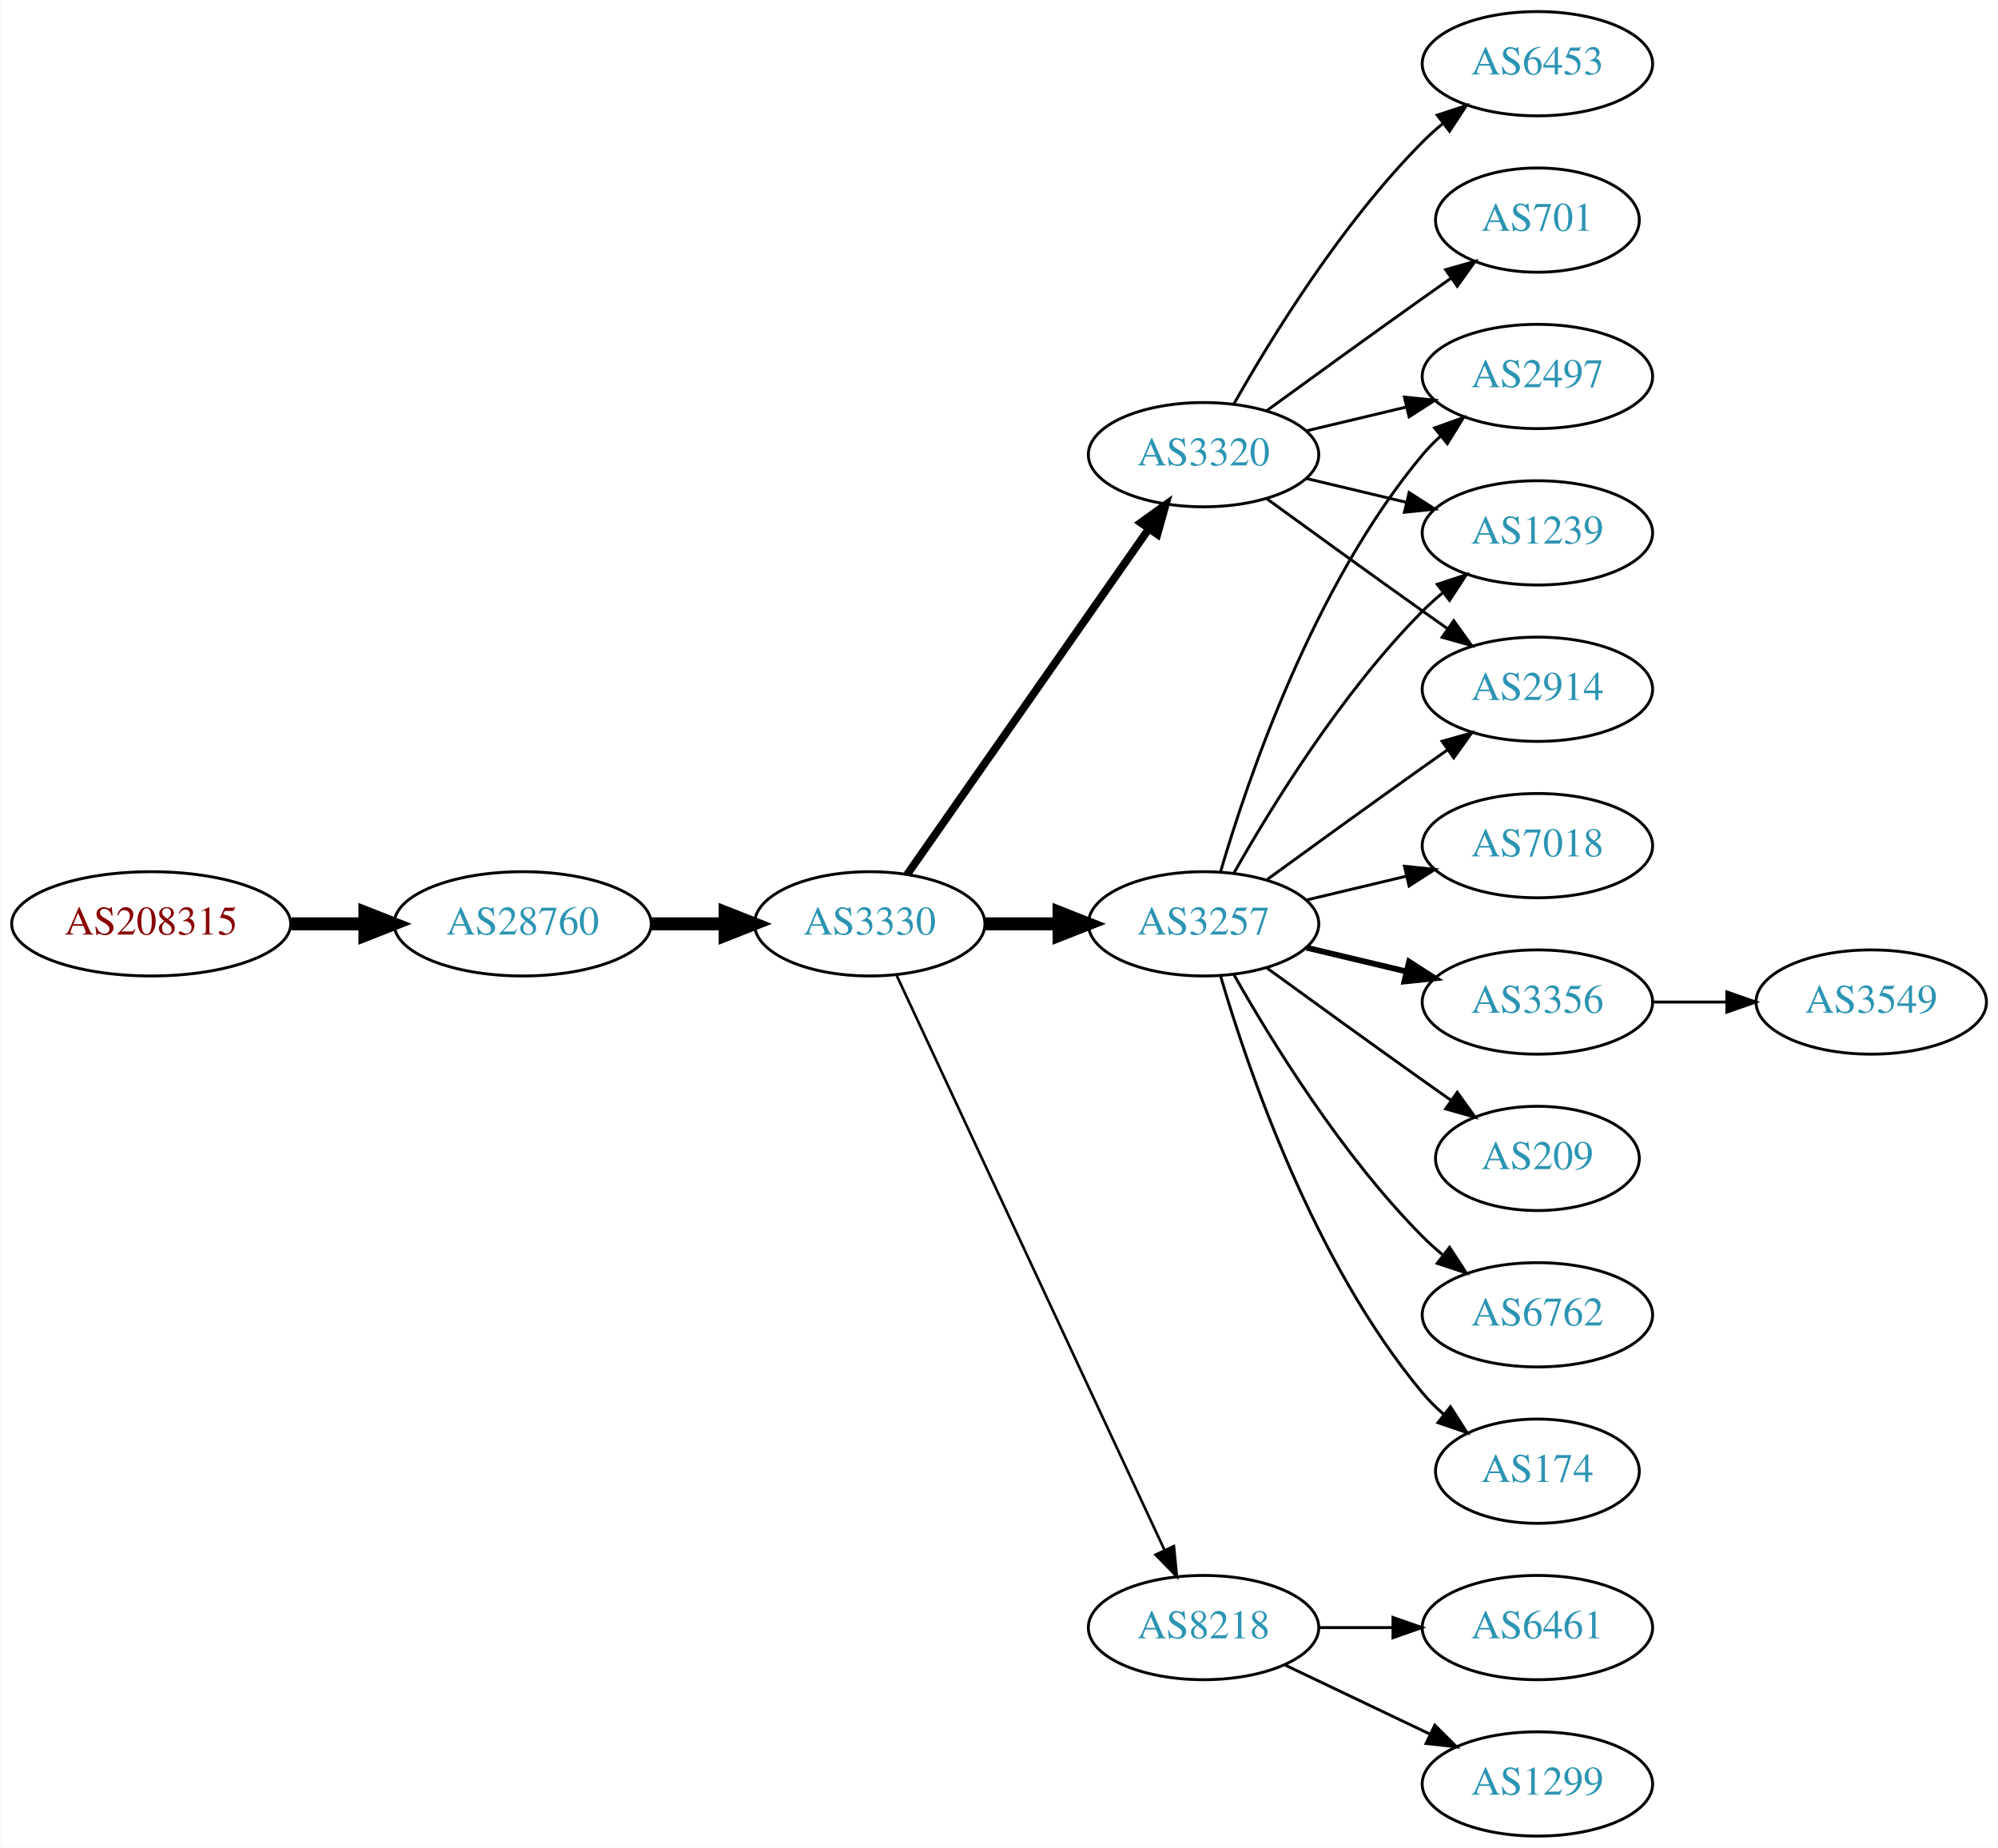
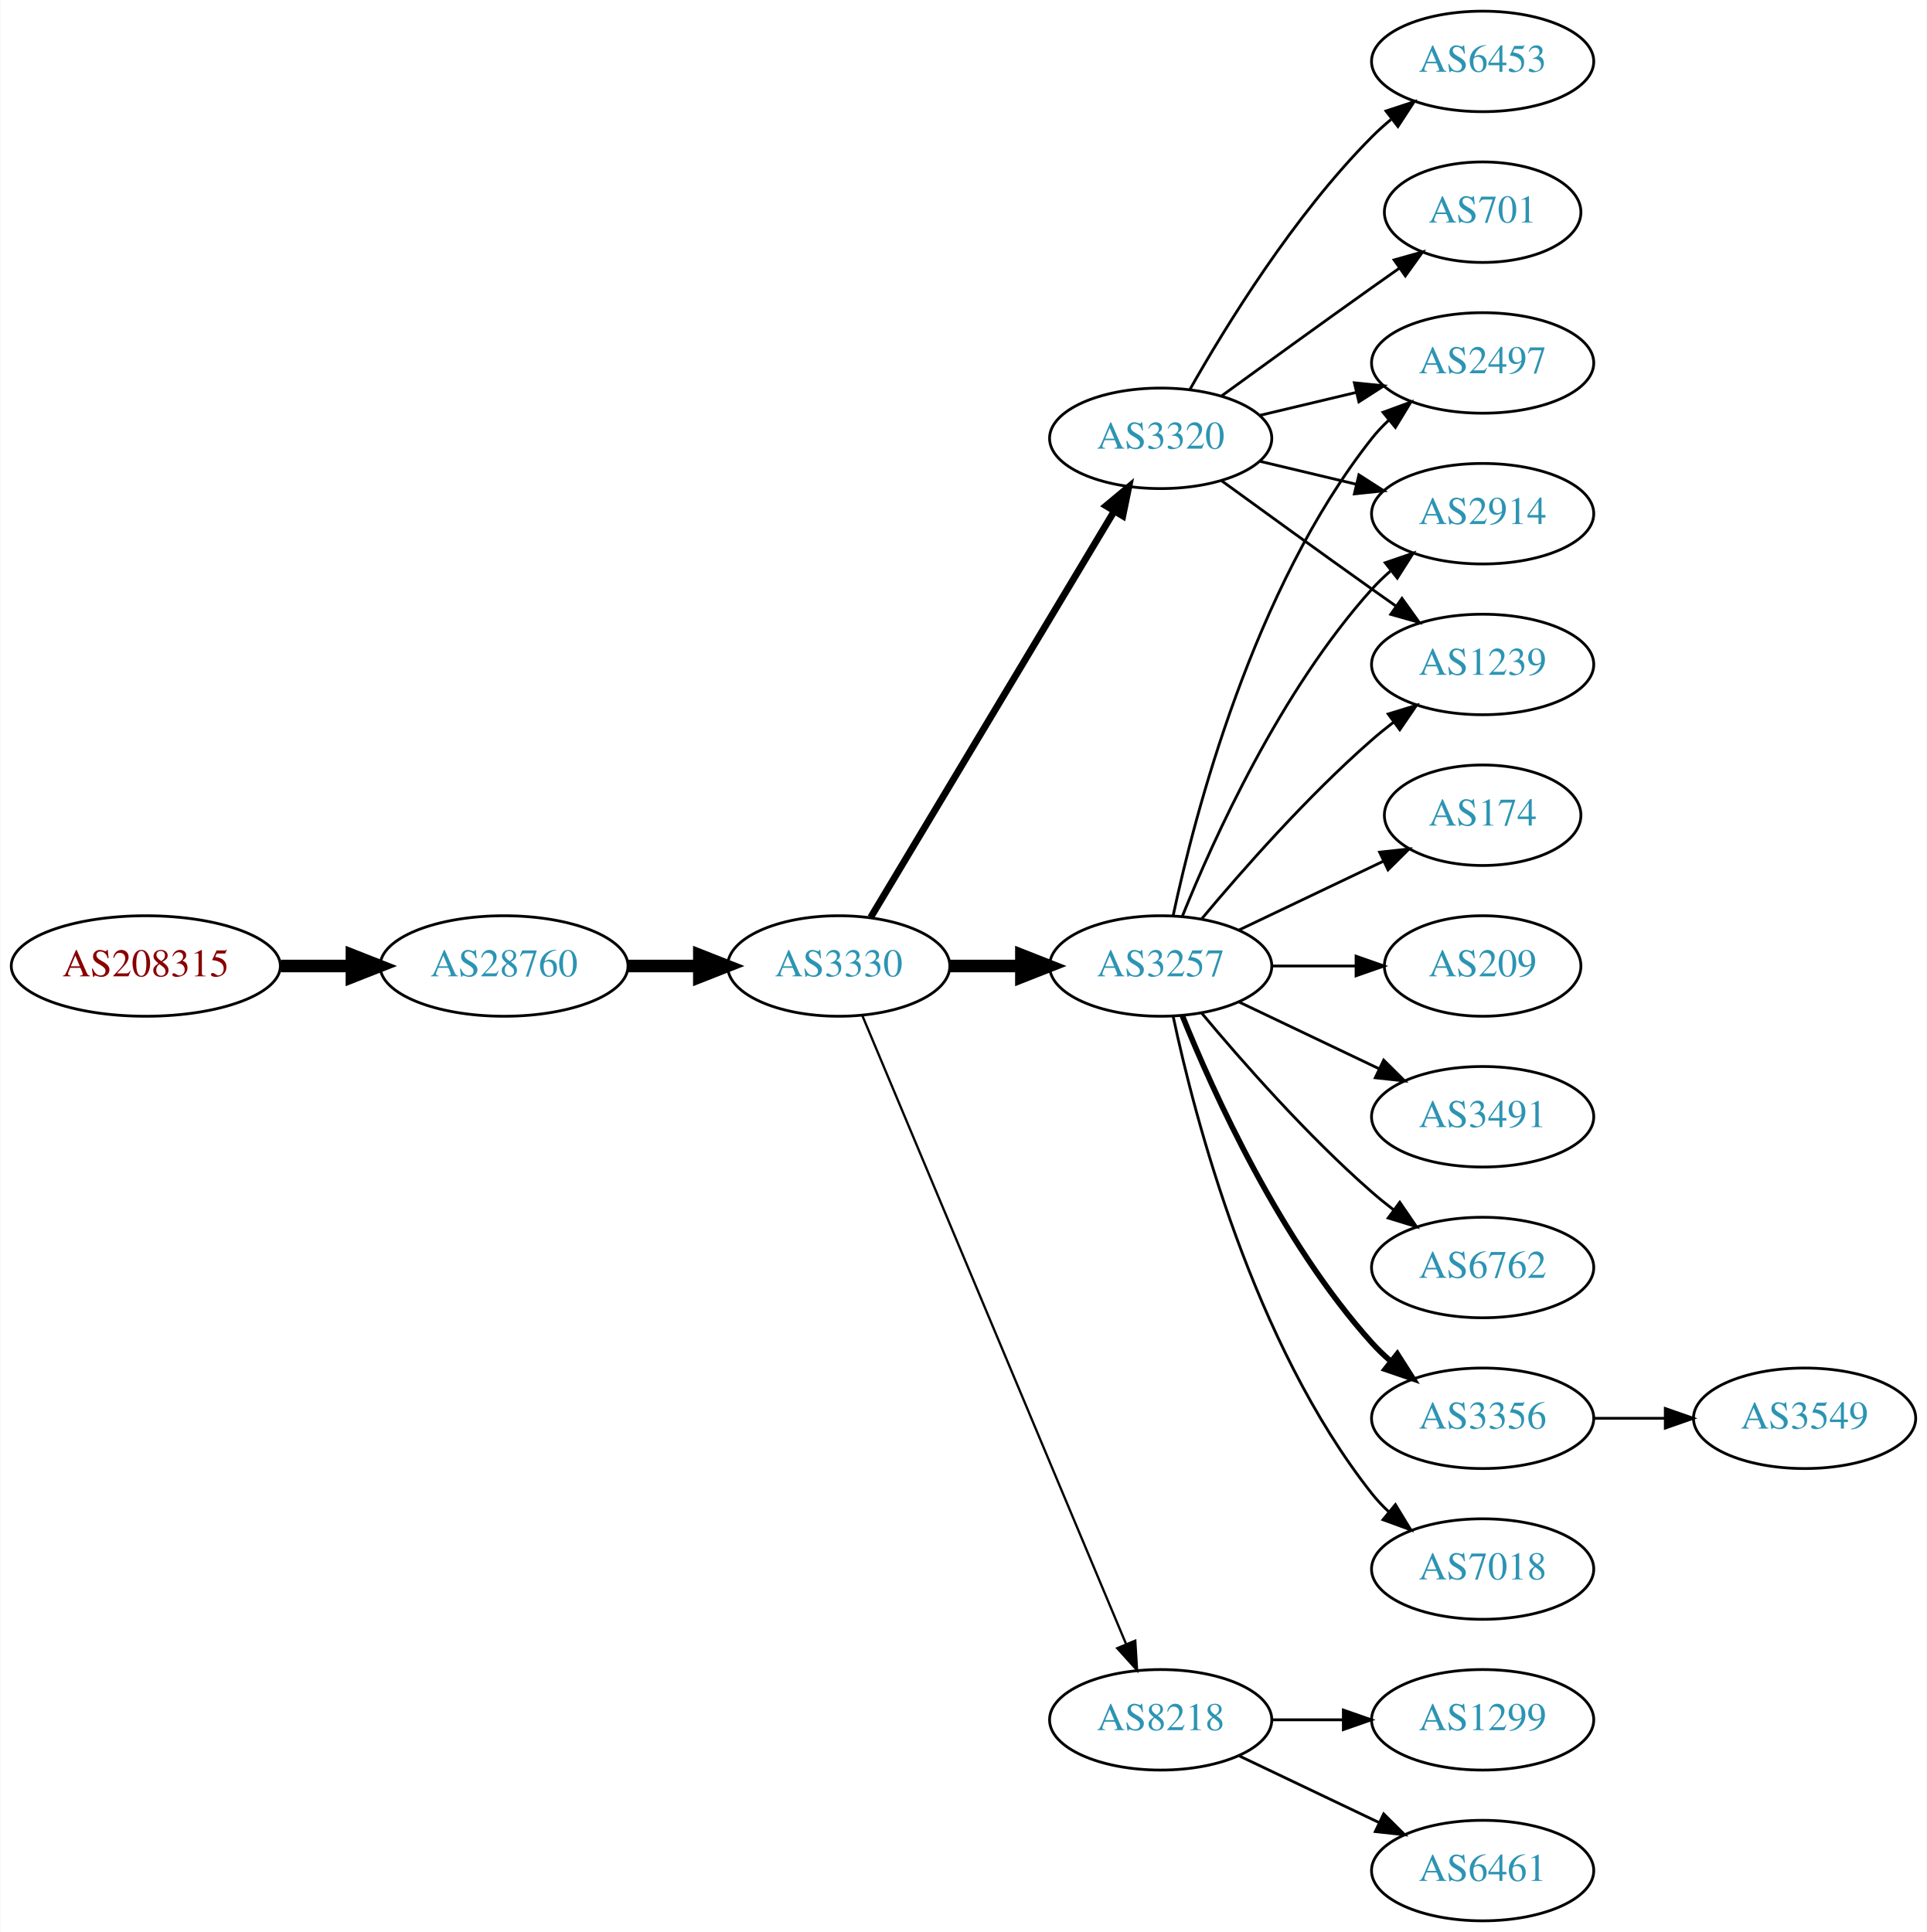
- <svg xmlns="http://www.w3.org/2000/svg" xmlns:xlink="http://www.w3.org/1999/xlink" width="690pt" height="638pt" viewBox="0.00 0.00 689.76 638.00">
-   <g id="graph0" class="graph" transform="scale(1 1) rotate(0) translate(4 634)">
-     <polygon fill="white" stroke="none" points="-4,4 -4,-634 685.755,-634 685.755,4 -4,4" />
+ <svg xmlns="http://www.w3.org/2000/svg" xmlns:xlink="http://www.w3.org/1999/xlink" width="690pt" height="692pt" viewBox="0.00 0.00 689.76 692.00">
+   <g id="graph0" class="graph" transform="scale(1 1) rotate(0) translate(4 688)">
+     <polygon fill="white" stroke="none" points="-4,4 -4,-688 685.755,-688 685.755,4 -4,4" />
    <g id="node1" class="node">
      <g id="a_node1">
        <a xlink:href="/asn/208315" xlink:title="AS208315 ~ frauscher [AT]">
-           <ellipse fill="#ffffff" stroke="black" cx="48.096" cy="-315" rx="48.192" ry="18" />
-           <text text-anchor="middle" x="48.096" y="-311.3" font-family="Times,serif" font-size="14.00" fill="#880000">AS208315</text>
+           <ellipse fill="#ffffff" stroke="black" cx="48.096" cy="-342" rx="48.192" ry="18" />
+           <text text-anchor="middle" x="48.096" y="-338.3" font-family="Times,serif" font-size="14.00" fill="#880000">AS208315</text>
        </a>
      </g>
    </g>
    <g id="node2" class="node">
      <g id="a_node2">
        <a xlink:href="/asn/28760" xlink:title="AS28760 ~ Schaerdingerstr. 35 [AT]">
-           <ellipse fill="#ffffff" stroke="black" cx="176.388" cy="-315" rx="44.393" ry="18" />
-           <text text-anchor="middle" x="176.388" y="-311.3" font-family="Times,serif" font-size="14.00" fill="#2c94b3">AS28760</text>
+           <ellipse fill="#ffffff" stroke="black" cx="176.388" cy="-342" rx="44.393" ry="18" />
+           <text text-anchor="middle" x="176.388" y="-338.3" font-family="Times,serif" font-size="14.00" fill="#2c94b3">AS28760</text>
        </a>
      </g>
    </g>
    <g id="edge1" class="edge">
-       <path fill="none" stroke="black" stroke-width="4.5" d="M96.481,-315C104.742,-315 113.386,-315 121.799,-315" />
-       <polygon fill="black" stroke="black" stroke-width="4.5" points="121.904,-318.938 131.904,-315 121.904,-311.063 121.904,-318.938" />
+       <path fill="none" stroke="black" stroke-width="4.5" d="M96.481,-342C104.742,-342 113.386,-342 121.799,-342" />
+       <polygon fill="black" stroke="black" stroke-width="4.5" points="121.904,-345.938 131.904,-342 121.904,-338.063 121.904,-345.938" />
    </g>
    <g id="node3" class="node">
      <g id="a_node3">
        <a xlink:href="/asn/3330" xlink:title="AS3330 ~ Vienna, Austria [AT]">
-           <ellipse fill="#ffffff" stroke="black" cx="296.23" cy="-315" rx="39.794" ry="18" />
-           <text text-anchor="middle" x="296.23" y="-311.3" font-family="Times,serif" font-size="14.00" fill="#2c94b3">AS3330</text>
+           <ellipse fill="#ffffff" stroke="black" cx="296.23" cy="-342" rx="39.794" ry="18" />
+           <text text-anchor="middle" x="296.23" y="-338.3" font-family="Times,serif" font-size="14.00" fill="#2c94b3">AS3330</text>
        </a>
      </g>
    </g>
    <g id="edge2" class="edge">
-       <path fill="none" stroke="black" stroke-width="4.5" d="M220.599,-315C228.911,-315 237.674,-315 246.156,-315" />
-       <polygon fill="black" stroke="black" stroke-width="4.5" points="246.315,-318.938 256.315,-315 246.315,-311.063 246.315,-318.938" />
+       <path fill="none" stroke="black" stroke-width="4.5" d="M220.599,-342C228.911,-342 237.674,-342 246.156,-342" />
+       <polygon fill="black" stroke="black" stroke-width="4.5" points="246.315,-345.938 256.315,-342 246.315,-338.063 246.315,-345.938" />
    </g>
    <g id="node4" class="node">
      <g id="a_node4">
-         <a xlink:href="/asn/3257" xlink:title="AS3257 ~ GTT [DE]">
-           <ellipse fill="#ffffff" stroke="black" cx="411.523" cy="-315" rx="39.794" ry="18" />
-           <text text-anchor="middle" x="411.523" y="-311.3" font-family="Times,serif" font-size="14.00" fill="#2c94b3">AS3257</text>
+         <a xlink:href="/asn/3320" xlink:title="AS3320 ~ DTAG [DE]">
+           <ellipse fill="#ffffff" stroke="black" cx="411.523" cy="-531" rx="39.794" ry="18" />
+           <text text-anchor="middle" x="411.523" y="-527.3" font-family="Times,serif" font-size="14.00" fill="#2c94b3">AS3320</text>
        </a>
      </g>
    </g>
    <g id="edge3" class="edge">
-       <path fill="none" stroke="black" stroke-width="4.5" d="M335.902,-315C344.105,-315 352.869,-315 361.401,-315" />
-       <polygon fill="black" stroke="black" stroke-width="4.5" points="361.641,-318.938 371.641,-315 361.641,-311.063 361.641,-318.938" />
+       <path fill="none" stroke="black" stroke-width="2.455" d="M307.685,-359.442C327.666,-392.775 371.372,-465.686 394.857,-504.866" />
+       <polygon fill="black" stroke="black" stroke-width="2.455" points="391.95,-506.823 400.093,-513.6 397.954,-503.224 391.95,-506.823" />
    </g>
    <g id="node5" class="node">
      <g id="a_node5">
-         <a xlink:href="/asn/3320" xlink:title="AS3320 ~ DTAG [DE]">
-           <ellipse fill="#ffffff" stroke="black" cx="411.523" cy="-477" rx="39.794" ry="18" />
-           <text text-anchor="middle" x="411.523" y="-473.3" font-family="Times,serif" font-size="14.00" fill="#2c94b3">AS3320</text>
+         <a xlink:href="/asn/3257" xlink:title="AS3257 ~ GTT [DE]">
+           <ellipse fill="#ffffff" stroke="black" cx="411.523" cy="-342" rx="39.794" ry="18" />
+           <text text-anchor="middle" x="411.523" y="-338.3" font-family="Times,serif" font-size="14.00" fill="#2c94b3">AS3257</text>
        </a>
      </g>
    </g>
    <g id="edge4" class="edge">
-       <path fill="none" stroke="black" stroke-width="2.7" d="M309.14,-332.031C329.062,-360.517 369.252,-417.985 392.602,-451.374" />
-       <polygon fill="black" stroke="black" stroke-width="2.7" points="389.832,-453.521 398.431,-459.71 395.569,-449.509 389.832,-453.521" />
+       <path fill="none" stroke="black" stroke-width="4.5" d="M335.902,-342C344.105,-342 352.869,-342 361.401,-342" />
+       <polygon fill="black" stroke="black" stroke-width="4.5" points="361.641,-345.938 371.641,-342 361.641,-338.063 361.641,-345.938" />
    </g>
    <g id="node6" class="node">
      <g id="a_node6">
        <a xlink:href="/asn/8218" xlink:title="AS8218 ~ legacy Neotelecoms [FR]">
          <ellipse fill="#ffffff" stroke="black" cx="411.523" cy="-72" rx="39.794" ry="18" />
          <text text-anchor="middle" x="411.523" y="-68.3" font-family="Times,serif" font-size="14.00" fill="#2c94b3">AS8218</text>
        </a>
      </g>
    </g>
    <g id="edge5" class="edge">
-       <path fill="none" stroke="black" stroke-width="0.9" d="M305.561,-297.132C325.251,-254.899 374.75,-148.728 398.041,-98.773" />
-       <polygon fill="black" stroke="black" stroke-width="0.9" points="401.279,-100.109 402.333,-89.567 394.935,-97.151 401.279,-100.109" />
+       <path fill="none" stroke="black" stroke-width="0.818" d="M304.664,-324.285C323.989,-278.229 375.912,-154.486 399.084,-99.261" />
+       <polygon fill="black" stroke="black" stroke-width="0.818" points="402.42,-100.356 403.062,-89.781 395.966,-97.648 402.42,-100.356" />
    </g>
    <g id="node7" class="node">
      <g id="a_node7">
        <a xlink:href="/asn/2497" xlink:title="AS2497 ~ Internet Initiative Japan Inc. [JP]">
-           <ellipse fill="#ffffff" stroke="black" cx="526.816" cy="-504" rx="39.794" ry="18" />
-           <text text-anchor="middle" x="526.816" y="-500.3" font-family="Times,serif" font-size="14.00" fill="#2c94b3">AS2497</text>
+           <ellipse fill="#ffffff" stroke="black" cx="526.816" cy="-558" rx="39.794" ry="18" />
+           <text text-anchor="middle" x="526.816" y="-554.3" font-family="Times,serif" font-size="14.00" fill="#2c94b3">AS2497</text>
        </a>
      </g>
    </g>
    <g id="edge6" class="edge">
-       <path fill="none" stroke="black" d="M417.397,-333.002C426.711,-364.844 449.528,-431.981 487.17,-477 489.04,-479.237 491.138,-481.374 493.364,-483.396" />
-       <polygon fill="black" stroke="black" points="491.308,-486.234 501.283,-489.804 495.711,-480.793 491.308,-486.234" />
+       <path fill="none" stroke="black" d="M447.13,-539.248C458.002,-541.838 470.156,-544.735 481.598,-547.462" />
+       <polygon fill="black" stroke="black" points="480.882,-550.889 491.421,-549.803 482.505,-544.08 480.882,-550.889" />
    </g>
    <g id="node8" class="node">
      <g id="a_node8">
+         <a xlink:href="/asn/2914" xlink:title="AS2914 ~ NTT America, Inc. [US]">
+           <ellipse fill="#ffffff" stroke="black" cx="526.816" cy="-504" rx="39.794" ry="18" />
+           <text text-anchor="middle" x="526.816" y="-500.3" font-family="Times,serif" font-size="14.00" fill="#2c94b3">AS2914</text>
+         </a>
+       </g>
+     </g>
+     <g id="edge7" class="edge">
+       <path fill="none" stroke="black" d="M447.13,-522.752C458.002,-520.162 470.156,-517.265 481.598,-514.538" />
+       <polygon fill="black" stroke="black" points="482.505,-517.92 491.421,-512.197 480.882,-511.111 482.505,-517.92" />
+     </g>
+     <g id="node9" class="node">
+       <g id="a_node9">
+         <a xlink:href="/asn/701" xlink:title="AS701 ~ UUNET [US]">
+           <ellipse fill="#ffffff" stroke="black" cx="526.816" cy="-612" rx="35.194" ry="18" />
+           <text text-anchor="middle" x="526.816" y="-608.3" font-family="Times,serif" font-size="14.00" fill="#2c94b3">AS701</text>
+         </a>
+       </g>
+     </g>
+     <g id="edge8" class="edge">
+       <path fill="none" stroke="black" d="M433.371,-546.222C448.305,-557.091 468.919,-572.025 487.17,-585 490.38,-587.282 493.749,-589.661 497.103,-592.018" />
+       <polygon fill="black" stroke="black" points="495.116,-594.899 505.314,-597.77 499.132,-589.166 495.116,-594.899" />
+     </g>
+     <g id="node10" class="node">
+       <g id="a_node10">
+         <a xlink:href="/asn/6453" xlink:title="AS6453 ~ TATA COMMUNICATIONS (AMERICA) INC [US]">
+           <ellipse fill="#ffffff" stroke="black" cx="526.816" cy="-666" rx="39.794" ry="18" />
+           <text text-anchor="middle" x="526.816" y="-662.3" font-family="Times,serif" font-size="14.00" fill="#2c94b3">AS6453</text>
+         </a>
+       </g>
+     </g>
+     <g id="edge9" class="edge">
+       <path fill="none" stroke="black" d="M421.983,-548.49C434.765,-571.096 459.197,-610.886 487.17,-639 489.28,-641.121 491.576,-643.188 493.962,-645.171" />
+       <polygon fill="black" stroke="black" points="492.214,-648.242 502.277,-651.556 496.477,-642.69 492.214,-648.242" />
+     </g>
+     <g id="node11" class="node">
+       <g id="a_node11">
        <a xlink:href="/asn/1239" xlink:title="AS1239 ~ Sprint [US]">
          <ellipse fill="#ffffff" stroke="black" cx="526.816" cy="-450" rx="39.794" ry="18" />
          <text text-anchor="middle" x="526.816" y="-446.3" font-family="Times,serif" font-size="14.00" fill="#2c94b3">AS1239</text>
        </a>
      </g>
    </g>
-     <g id="edge7" class="edge">
-       <path fill="none" stroke="black" d="M421.983,-332.49C434.765,-355.096 459.197,-394.886 487.17,-423 489.28,-425.121 491.576,-427.188 493.962,-429.171" />
-       <polygon fill="black" stroke="black" points="492.214,-432.242 502.277,-435.556 496.477,-426.69 492.214,-432.242" />
-     </g>
-     <g id="node9" class="node">
-       <g id="a_node9">
-         <a xlink:href="/asn/3356" xlink:title="AS3356 ~ Level 3 Parent, LLC [US]">
-           <ellipse fill="#ffffff" stroke="black" cx="526.816" cy="-288" rx="39.794" ry="18" />
-           <text text-anchor="middle" x="526.816" y="-284.3" font-family="Times,serif" font-size="14.00" fill="#2c94b3">AS3356</text>
-         </a>
-       </g>
-     </g>
-     <g id="edge8" class="edge">
-       <path fill="none" stroke="black" stroke-width="2" d="M447.13,-306.752C458.002,-304.162 470.156,-301.265 481.598,-298.538" />
-       <polygon fill="black" stroke="black" stroke-width="2" points="482.505,-301.92 491.421,-296.197 480.882,-295.111 482.505,-301.92" />
-     </g>
-     <g id="node10" class="node">
-       <g id="a_node10">
-         <a xlink:href="/asn/209" xlink:title="AS209 ~ CenturyLink Communications, LLC [US]">
-           <ellipse fill="#ffffff" stroke="black" cx="526.816" cy="-234" rx="35.194" ry="18" />
-           <text text-anchor="middle" x="526.816" y="-230.3" font-family="Times,serif" font-size="14.00" fill="#2c94b3">AS209</text>
-         </a>
-       </g>
-     </g>
-     <g id="edge9" class="edge">
-       <path fill="none" stroke="black" d="M433.371,-299.778C448.305,-288.909 468.919,-273.975 487.17,-261 490.38,-258.718 493.749,-256.339 497.103,-253.982" />
-       <polygon fill="black" stroke="black" points="499.132,-256.834 505.314,-248.23 495.116,-251.101 499.132,-256.834" />
-     </g>
-     <g id="node11" class="node">
-       <g id="a_node11">
-         <a xlink:href="/asn/6762" xlink:title="AS6762 ~ TELECOM ITALIA SPARKLE S.p.A. [IT]">
-           <ellipse fill="#ffffff" stroke="black" cx="526.816" cy="-180" rx="39.794" ry="18" />
-           <text text-anchor="middle" x="526.816" y="-176.3" font-family="Times,serif" font-size="14.00" fill="#2c94b3">AS6762</text>
-         </a>
-       </g>
-     </g>
    <g id="edge10" class="edge">
-       <path fill="none" stroke="black" d="M421.983,-297.51C434.765,-274.904 459.197,-235.114 487.17,-207 489.28,-204.879 491.576,-202.812 493.962,-200.829" />
-       <polygon fill="black" stroke="black" points="496.477,-203.31 502.277,-194.444 492.214,-197.758 496.477,-203.31" />
+       <path fill="none" stroke="black" d="M433.371,-515.778C448.305,-504.909 468.919,-489.975 487.17,-477 489.99,-474.995 492.933,-472.915 495.881,-470.841" />
+       <polygon fill="black" stroke="black" points="497.927,-473.681 504.106,-465.074 493.908,-467.95 497.927,-473.681" />
+     </g>
+     <g id="edge11" class="edge">
+       <path fill="none" stroke="black" d="M416.013,-360.16C423.644,-396.03 444.636,-477.155 487.17,-531 488.977,-533.288 491.03,-535.462 493.225,-537.51" />
+       <polygon fill="black" stroke="black" points="491.135,-540.323 501.084,-543.966 495.578,-534.914 491.135,-540.323" />
+     </g>
+     <g id="edge16" class="edge">
+       <path fill="none" stroke="black" d="M419.271,-359.787C430.322,-387.243 454.375,-440.578 487.17,-477 489.172,-479.224 491.391,-481.363 493.723,-483.397" />
+       <polygon fill="black" stroke="black" points="491.921,-486.433 501.942,-489.873 496.254,-480.935 491.921,-486.433" />
+     </g>
+     <g id="edge17" class="edge">
+       <path fill="none" stroke="black" d="M426.153,-358.817C440.436,-375.929 463.982,-402.745 487.17,-423 489.635,-425.154 492.274,-427.294 494.971,-429.372" />
+       <polygon fill="black" stroke="black" points="492.996,-432.264 503.125,-435.37 497.144,-426.625 492.996,-432.264" />
    </g>
    <g id="node12" class="node">
      <g id="a_node12">
-         <a xlink:href="/asn/2914" xlink:title="AS2914 ~ NTT America, Inc. [US]">
-           <ellipse fill="#ffffff" stroke="black" cx="526.816" cy="-396" rx="39.794" ry="18" />
-           <text text-anchor="middle" x="526.816" y="-392.3" font-family="Times,serif" font-size="14.00" fill="#2c94b3">AS2914</text>
-         </a>
-       </g>
-     </g>
-     <g id="edge11" class="edge">
-       <path fill="none" stroke="black" d="M433.371,-330.222C448.305,-341.091 468.919,-356.025 487.17,-369 489.99,-371.005 492.933,-373.085 495.881,-375.159" />
-       <polygon fill="black" stroke="black" points="493.908,-378.05 504.106,-380.926 497.927,-372.319 493.908,-378.05" />
+         <a xlink:href="/asn/6762" xlink:title="AS6762 ~ TELECOM ITALIA SPARKLE S.p.A. [IT]">
+           <ellipse fill="#ffffff" stroke="black" cx="526.816" cy="-234" rx="39.794" ry="18" />
+           <text text-anchor="middle" x="526.816" y="-230.3" font-family="Times,serif" font-size="14.00" fill="#2c94b3">AS6762</text>
+         </a>
+       </g>
+     </g>
+     <g id="edge12" class="edge">
+       <path fill="none" stroke="black" d="M426.153,-325.183C440.436,-308.071 463.982,-281.255 487.17,-261 489.635,-258.846 492.274,-256.706 494.971,-254.628" />
+       <polygon fill="black" stroke="black" points="497.144,-257.375 503.125,-248.63 492.996,-251.736 497.144,-257.375" />
    </g>
    <g id="node13" class="node">
      <g id="a_node13">
-         <a xlink:href="/asn/174" xlink:title="AS174 ~ Cogent Communications [US]">
-           <ellipse fill="#ffffff" stroke="black" cx="526.816" cy="-126" rx="35.194" ry="18" />
-           <text text-anchor="middle" x="526.816" y="-122.3" font-family="Times,serif" font-size="14.00" fill="#2c94b3">AS174</text>
-         </a>
-       </g>
-     </g>
-     <g id="edge12" class="edge">
-       <path fill="none" stroke="black" d="M417.397,-296.998C426.711,-265.156 449.528,-198.019 487.17,-153 489.322,-150.426 491.776,-147.983 494.381,-145.697" />
-       <polygon fill="black" stroke="black" points="496.788,-148.257 502.491,-139.328 492.465,-142.751 496.788,-148.257" />
+         <a xlink:href="/asn/3356" xlink:title="AS3356 ~ Level 3 Parent, LLC [US]">
+           <ellipse fill="#ffffff" stroke="black" cx="526.816" cy="-180" rx="39.794" ry="18" />
+           <text text-anchor="middle" x="526.816" y="-176.3" font-family="Times,serif" font-size="14.00" fill="#2c94b3">AS3356</text>
+         </a>
+       </g>
+     </g>
+     <g id="edge13" class="edge">
+       <path fill="none" stroke="black" stroke-width="2" d="M419.271,-324.213C430.322,-296.757 454.375,-243.422 487.17,-207 489.172,-204.776 491.391,-202.637 493.723,-200.603" />
+       <polygon fill="black" stroke="black" stroke-width="2" points="496.254,-203.065 501.942,-194.127 491.921,-197.567 496.254,-203.065" />
    </g>
    <g id="node14" class="node">
      <g id="a_node14">
        <a xlink:href="/asn/7018" xlink:title="AS7018 ~ AT&amp;T Services, Inc. [US]">
-           <ellipse fill="#ffffff" stroke="black" cx="526.816" cy="-342" rx="39.794" ry="18" />
-           <text text-anchor="middle" x="526.816" y="-338.3" font-family="Times,serif" font-size="14.00" fill="#2c94b3">AS7018</text>
-         </a>
-       </g>
-     </g>
-     <g id="edge13" class="edge">
-       <path fill="none" stroke="black" d="M447.13,-323.248C458.002,-325.838 470.156,-328.735 481.598,-331.462" />
-       <polygon fill="black" stroke="black" points="480.882,-334.889 491.421,-333.803 482.505,-328.08 480.882,-334.889" />
-     </g>
-     <g id="edge16" class="edge">
-       <path fill="none" stroke="black" d="M447.13,-485.248C458.002,-487.838 470.156,-490.735 481.598,-493.462" />
-       <polygon fill="black" stroke="black" points="480.882,-496.889 491.421,-495.803 482.505,-490.08 480.882,-496.889" />
-     </g>
-     <g id="edge18" class="edge">
-       <path fill="none" stroke="black" d="M447.13,-468.752C458.002,-466.162 470.156,-463.265 481.598,-460.538" />
-       <polygon fill="black" stroke="black" points="482.505,-463.92 491.421,-458.197 480.882,-457.111 482.505,-463.92" />
-     </g>
-     <g id="edge17" class="edge">
-       <path fill="none" stroke="black" d="M433.371,-461.778C448.305,-450.909 468.919,-435.975 487.17,-423 489.99,-420.995 492.933,-418.915 495.881,-416.841" />
-       <polygon fill="black" stroke="black" points="497.927,-419.681 504.106,-411.074 493.908,-413.95 497.927,-419.681" />
+           <ellipse fill="#ffffff" stroke="black" cx="526.816" cy="-126" rx="39.794" ry="18" />
+           <text text-anchor="middle" x="526.816" y="-122.3" font-family="Times,serif" font-size="14.00" fill="#2c94b3">AS7018</text>
+         </a>
+       </g>
+     </g>
+     <g id="edge14" class="edge">
+       <path fill="none" stroke="black" d="M416.013,-323.84C423.644,-287.97 444.636,-206.845 487.17,-153 488.977,-150.712 491.03,-148.538 493.225,-146.49" />
+       <polygon fill="black" stroke="black" points="495.578,-149.086 501.084,-140.034 491.135,-143.677 495.578,-149.086" />
+     </g>
+     <g id="node15" class="node">
+       <g id="a_node15">
+         <a xlink:href="/asn/174" xlink:title="AS174 ~ Cogent Communications [US]">
+           <ellipse fill="#ffffff" stroke="black" cx="526.816" cy="-396" rx="35.194" ry="18" />
+           <text text-anchor="middle" x="526.816" y="-392.3" font-family="Times,serif" font-size="14.00" fill="#2c94b3">AS174</text>
+         </a>
+       </g>
+     </g>
+     <g id="edge15" class="edge">
+       <path fill="none" stroke="black" d="M439.66,-354.934C455.091,-362.29 474.577,-371.577 491.112,-379.459" />
+       <polygon fill="black" stroke="black" points="489.921,-382.768 500.454,-383.911 492.933,-376.449 489.921,-382.768" />
    </g>
    <g id="node16" class="node">
      <g id="a_node16">
-         <a xlink:href="/asn/6453" xlink:title="AS6453 ~ TATA COMMUNICATIONS (AMERICA) INC [US]">
-           <ellipse fill="#ffffff" stroke="black" cx="526.816" cy="-612" rx="39.794" ry="18" />
-           <text text-anchor="middle" x="526.816" y="-608.3" font-family="Times,serif" font-size="14.00" fill="#2c94b3">AS6453</text>
-         </a>
-       </g>
-     </g>
-     <g id="edge15" class="edge">
-       <path fill="none" stroke="black" d="M421.983,-494.49C434.765,-517.096 459.197,-556.886 487.17,-585 489.28,-587.121 491.576,-589.188 493.962,-591.171" />
-       <polygon fill="black" stroke="black" points="492.214,-594.242 502.277,-597.556 496.477,-588.69 492.214,-594.242" />
+         <a xlink:href="/asn/209" xlink:title="AS209 ~ CenturyLink Communications, LLC [US]">
+           <ellipse fill="#ffffff" stroke="black" cx="526.816" cy="-342" rx="35.194" ry="18" />
+           <text text-anchor="middle" x="526.816" y="-338.3" font-family="Times,serif" font-size="14.00" fill="#2c94b3">AS209</text>
+         </a>
+       </g>
+     </g>
+     <g id="edge18" class="edge">
+       <path fill="none" stroke="black" d="M451.195,-342C460.901,-342 471.391,-342 481.354,-342" />
+       <polygon fill="black" stroke="black" points="481.491,-345.5 491.491,-342 481.49,-338.5 481.491,-345.5" />
    </g>
    <g id="node17" class="node">
      <g id="a_node17">
-         <a xlink:href="/asn/701" xlink:title="AS701 ~ UUNET [US]">
-           <ellipse fill="#ffffff" stroke="black" cx="526.816" cy="-558" rx="35.194" ry="18" />
-           <text text-anchor="middle" x="526.816" y="-554.3" font-family="Times,serif" font-size="14.00" fill="#2c94b3">AS701</text>
+         <a xlink:href="/asn/3491" xlink:title="AS3491 ~ PCCW Global, Inc. [US]">
+           <ellipse fill="#ffffff" stroke="black" cx="526.816" cy="-288" rx="39.794" ry="18" />
+           <text text-anchor="middle" x="526.816" y="-284.3" font-family="Times,serif" font-size="14.00" fill="#2c94b3">AS3491</text>
        </a>
      </g>
    </g>
    <g id="edge19" class="edge">
-       <path fill="none" stroke="black" d="M433.371,-492.222C448.305,-503.091 468.919,-518.025 487.17,-531 490.38,-533.282 493.749,-535.661 497.103,-538.018" />
-       <polygon fill="black" stroke="black" points="495.116,-540.899 505.314,-543.77 499.132,-535.166 495.116,-540.899" />
-     </g>
-     <g id="node18" class="node">
-       <g id="a_node18">
-         <a xlink:href="/asn/6461" xlink:title="AS6461 ~ Zayo Bandwidth [US]">
-           <ellipse fill="#ffffff" stroke="black" cx="526.816" cy="-72" rx="39.794" ry="18" />
-           <text text-anchor="middle" x="526.816" y="-68.3" font-family="Times,serif" font-size="14.00" fill="#2c94b3">AS6461</text>
-         </a>
-       </g>
-     </g>
-     <g id="edge20" class="edge">
-       <path fill="none" stroke="black" d="M451.195,-72C459.398,-72 468.162,-72 476.694,-72" />
-       <polygon fill="black" stroke="black" points="476.934,-75.5 486.934,-72 476.933,-68.5 476.934,-75.5" />
+       <path fill="none" stroke="black" d="M439.66,-329.066C454.654,-321.919 473.475,-312.948 489.698,-305.215" />
+       <polygon fill="black" stroke="black" points="491.38,-308.291 498.901,-300.829 488.368,-301.972 491.38,-308.291" />
    </g>
    <g id="node19" class="node">
      <g id="a_node19">
-         <a xlink:href="/asn/1299" xlink:title="AS1299 ~ Telia Carrier [EU]">
+         <a xlink:href="/asn/6461" xlink:title="AS6461 ~ Zayo Bandwidth [US]">
          <ellipse fill="#ffffff" stroke="black" cx="526.816" cy="-18" rx="39.794" ry="18" />
-           <text text-anchor="middle" x="526.816" y="-14.3" font-family="Times,serif" font-size="14.00" fill="#2c94b3">AS1299</text>
+           <text text-anchor="middle" x="526.816" y="-14.3" font-family="Times,serif" font-size="14.00" fill="#2c94b3">AS6461</text>
        </a>
      </g>
    </g>
    <g id="edge21" class="edge">
      <path fill="none" stroke="black" d="M439.66,-59.066C454.654,-51.919 473.475,-42.948 489.698,-35.215" />
      <polygon fill="black" stroke="black" points="491.38,-38.291 498.901,-30.829 488.368,-31.972 491.38,-38.291" />
    </g>
-     <g id="node15" class="node">
-       <g id="a_node15">
+     <g id="node20" class="node">
+       <g id="a_node20">
+         <a xlink:href="/asn/1299" xlink:title="AS1299 ~ Telia Carrier [EU]">
+           <ellipse fill="#ffffff" stroke="black" cx="526.816" cy="-72" rx="39.794" ry="18" />
+           <text text-anchor="middle" x="526.816" y="-68.3" font-family="Times,serif" font-size="14.00" fill="#2c94b3">AS1299</text>
+         </a>
+       </g>
+     </g>
+     <g id="edge22" class="edge">
+       <path fill="none" stroke="black" d="M451.195,-72C459.398,-72 468.162,-72 476.694,-72" />
+       <polygon fill="black" stroke="black" points="476.934,-75.5 486.934,-72 476.933,-68.5 476.934,-75.5" />
+     </g>
+     <g id="node18" class="node">
+       <g id="a_node18">
        <a xlink:href="/asn/3549" xlink:title="AS3549 ~ Level 3 Parent, LLC [US]">
-           <ellipse fill="#ffffff" stroke="black" cx="642.109" cy="-288" rx="39.794" ry="18" />
-           <text text-anchor="middle" x="642.109" y="-284.3" font-family="Times,serif" font-size="14.00" fill="#2c94b3">AS3549</text>
-         </a>
-       </g>
-     </g>
-     <g id="edge14" class="edge">
-       <path fill="none" stroke="black" d="M566.488,-288C574.691,-288 583.455,-288 591.987,-288" />
-       <polygon fill="black" stroke="black" points="592.227,-291.5 602.226,-288 592.226,-284.5 592.227,-291.5" />
+           <ellipse fill="#ffffff" stroke="black" cx="642.109" cy="-180" rx="39.794" ry="18" />
+           <text text-anchor="middle" x="642.109" y="-176.3" font-family="Times,serif" font-size="14.00" fill="#2c94b3">AS3549</text>
+         </a>
+       </g>
+     </g>
+     <g id="edge20" class="edge">
+       <path fill="none" stroke="black" d="M566.488,-180C574.691,-180 583.455,-180 591.987,-180" />
+       <polygon fill="black" stroke="black" points="592.227,-183.5 602.226,-180 592.226,-176.5 592.227,-183.5" />
    </g>
  </g>
</svg>
